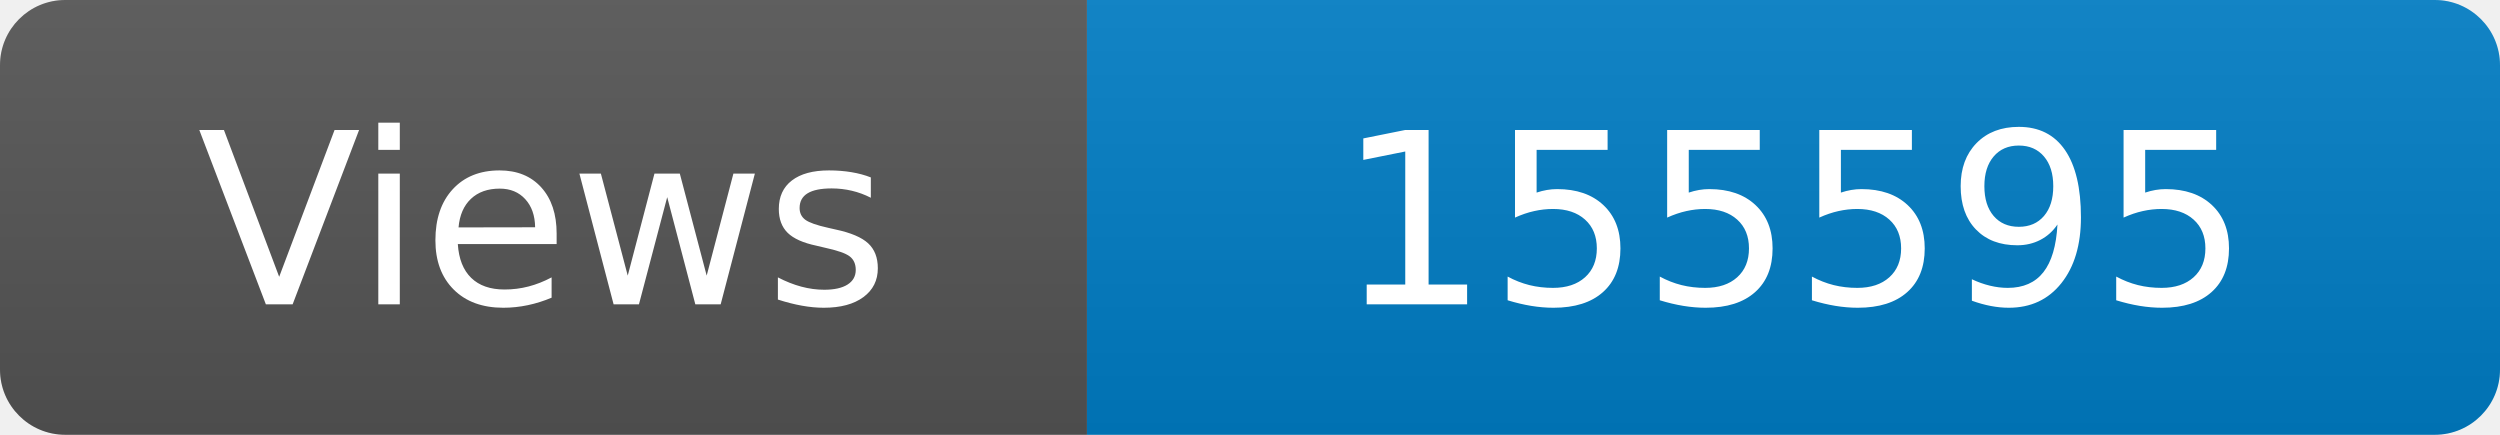
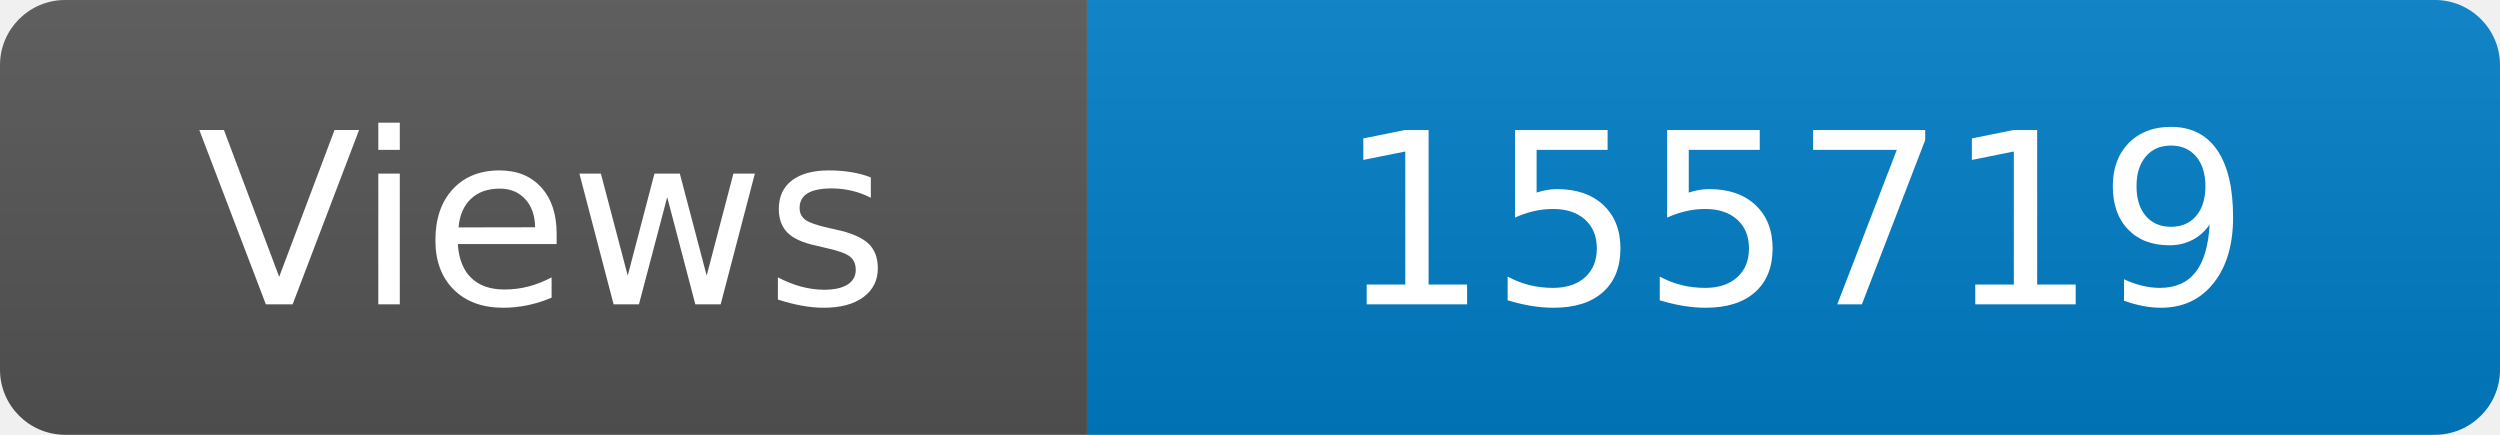
<svg xmlns="http://www.w3.org/2000/svg" width="115" height="20" role="img" aria-label="Maintained?: yes">
  <linearGradient id="s" x2="0" y2="100%">
    <stop offset="0" stop-color="#bbb" stop-opacity=".1" />
    <stop offset="1" stop-opacity=".1" />
  </linearGradient>
  <clipPath id="r">
    <rect width="115" height="20" rx="3" fill="#fff" />
  </clipPath>
  <g clip-path="url(#r)">
    <rect width="50" height="20" fill="#555" />
    <rect x="50" width="160" height="20" fill="#007ec6" />
    <rect width="115" height="20" fill="url(#s)" />
  </g>
  <g fill="#fff" text-anchor="middle" font-family="Verdana,Geneva,DejaVu Sans,sans-serif" font-size="110">
    <text x="250" y="140" transform="scale(.1)" fill="#fff">Views</text>
-     <text x="825" y="140" transform="scale(.1)" fill="#fff">155595</text>
+     <text x="825" y="140" transform="scale(.1)" fill="#fff">155719</text>
  </g>
</svg>
